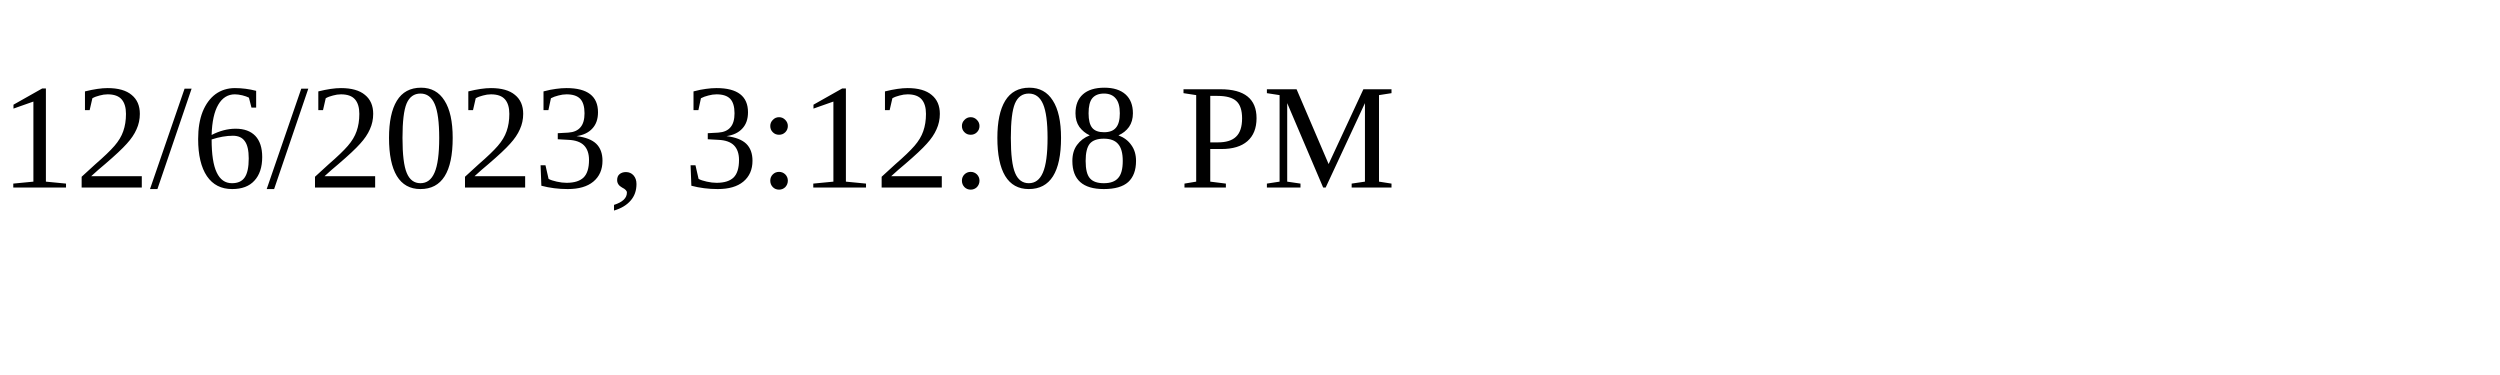
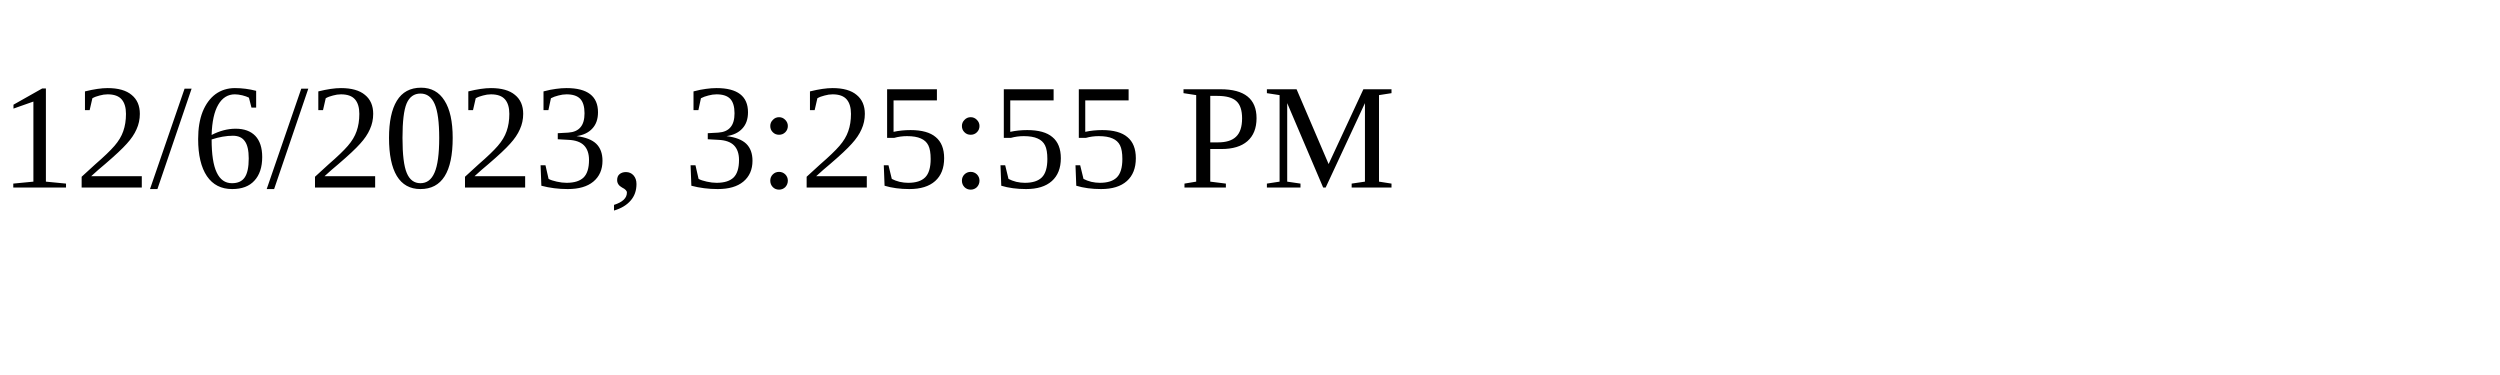
<svg xmlns="http://www.w3.org/2000/svg" height="30" width="200">
-   <text x="0" y="15">12/6/2023, 3:12:08 PM</text>
+   <text x="0" y="15">12/6/2023, 3:25:55 PM</text>
</svg>
